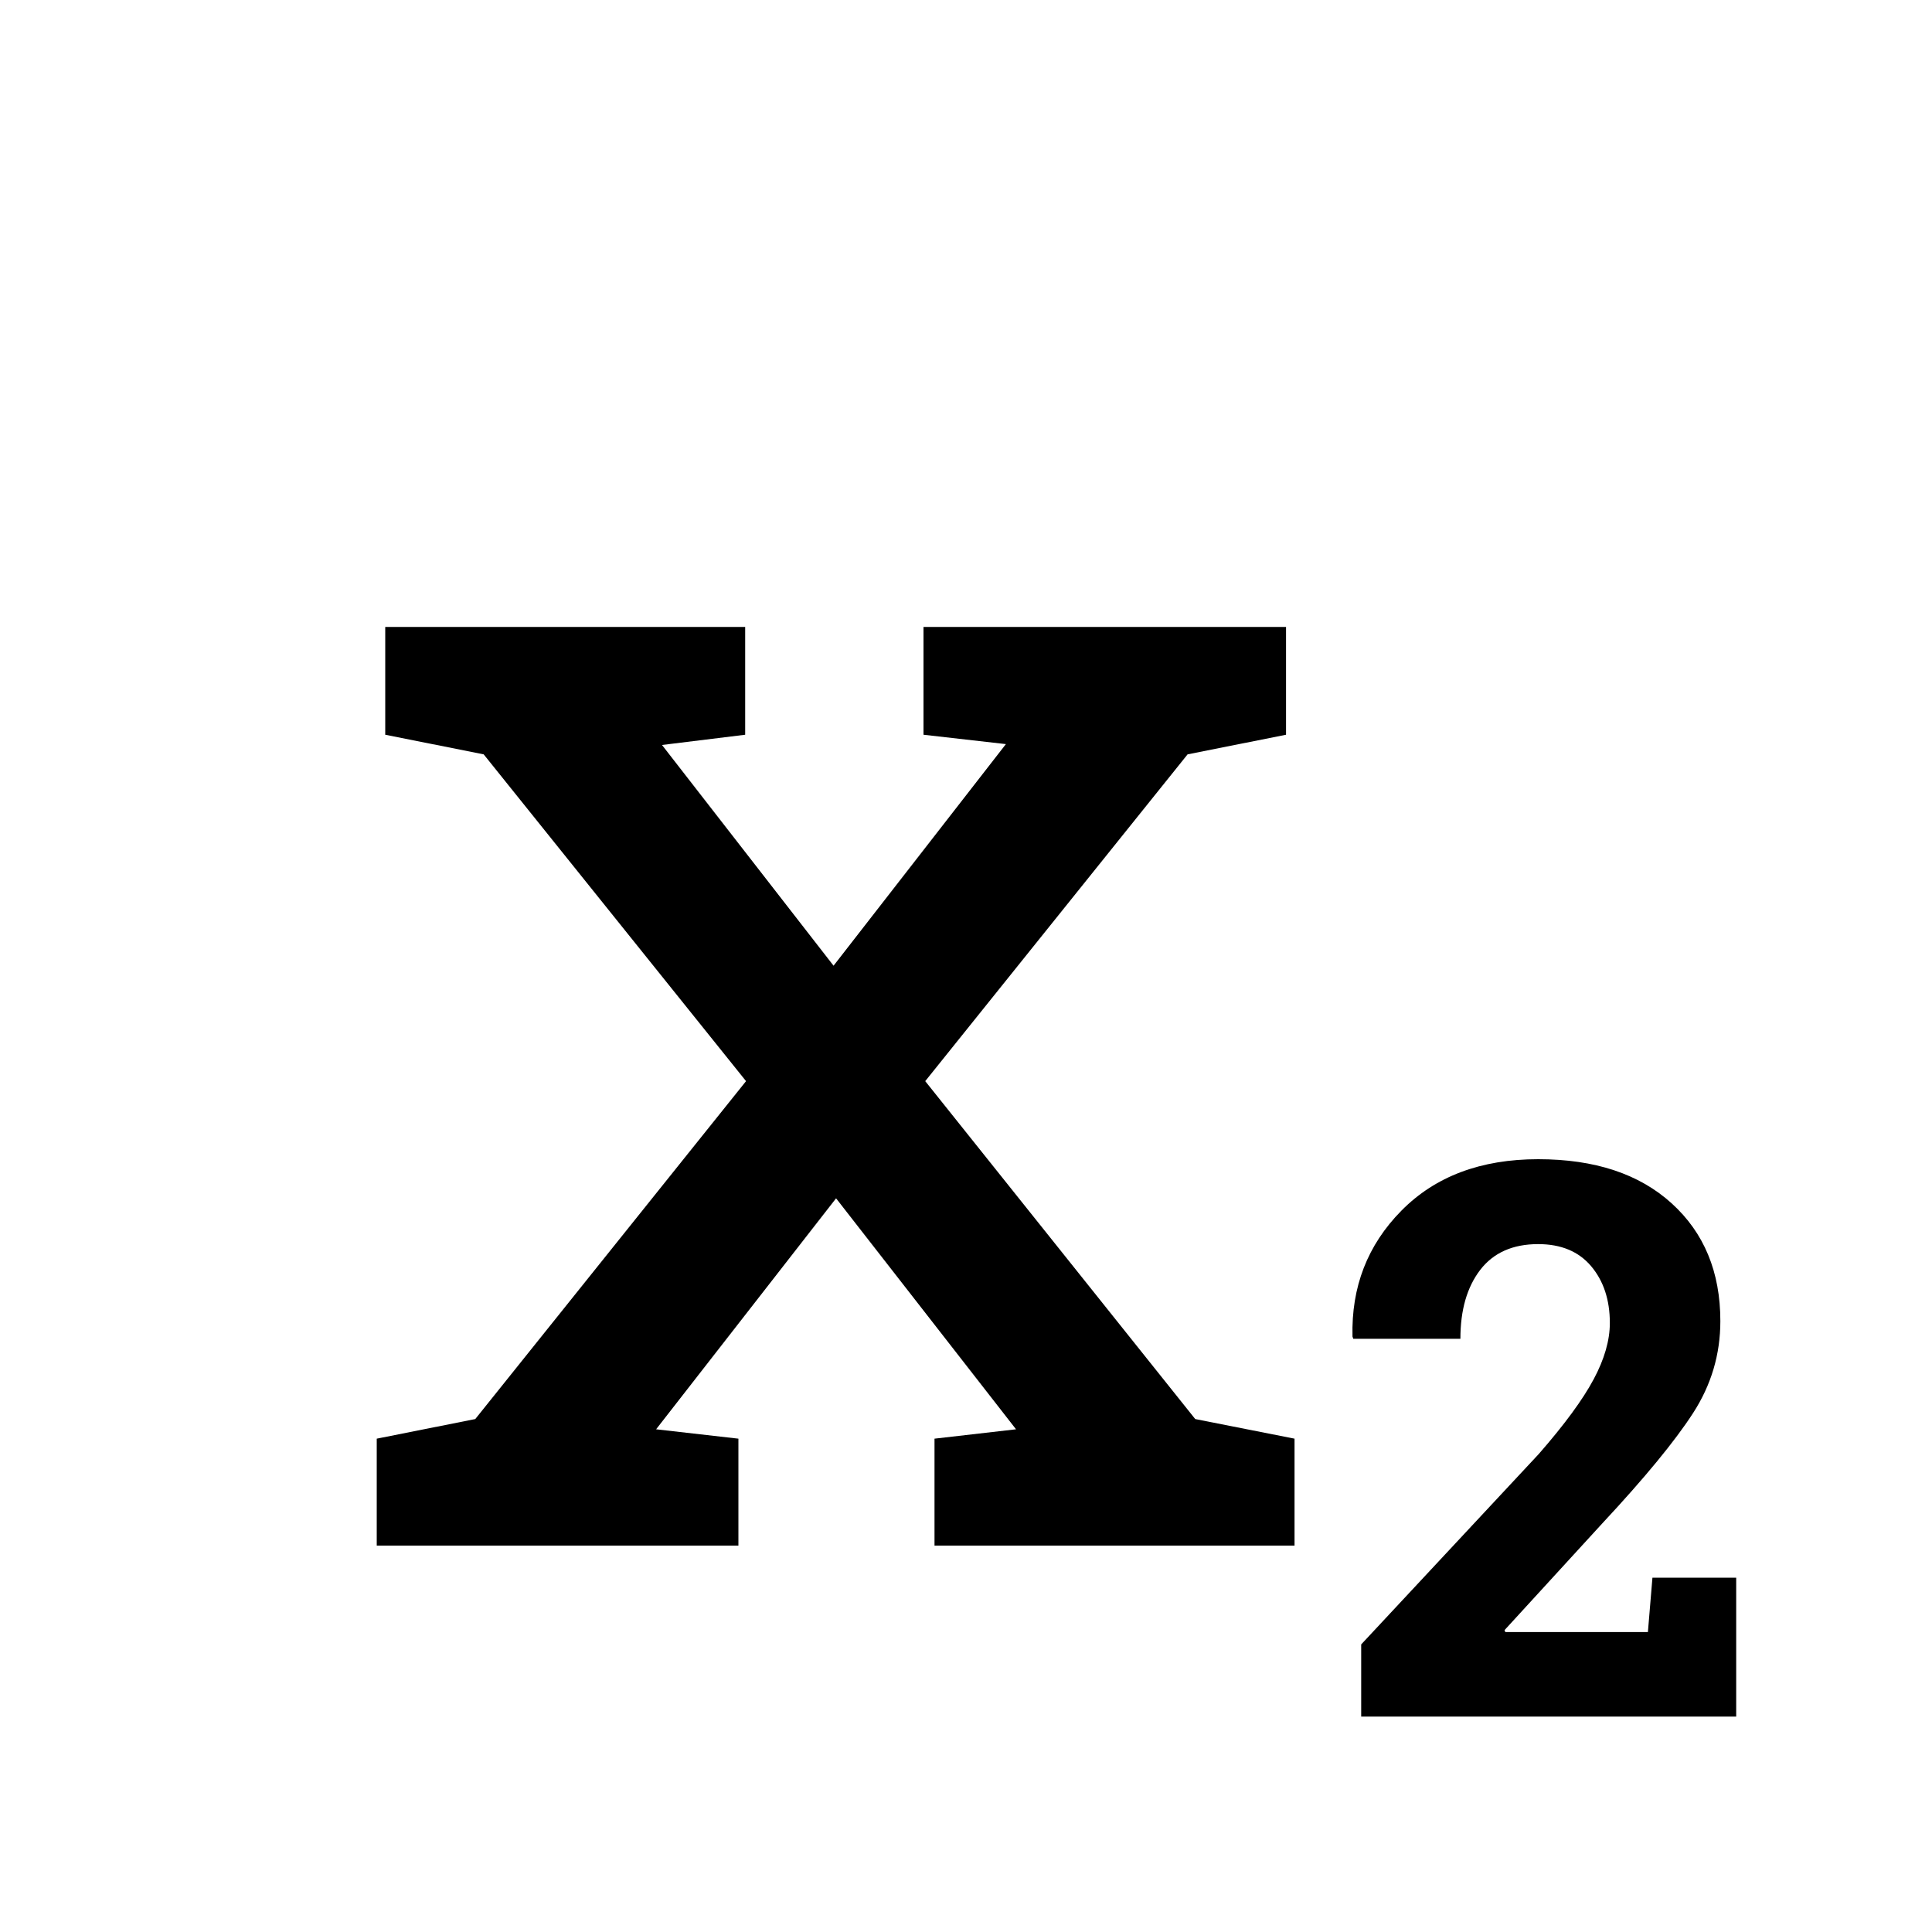
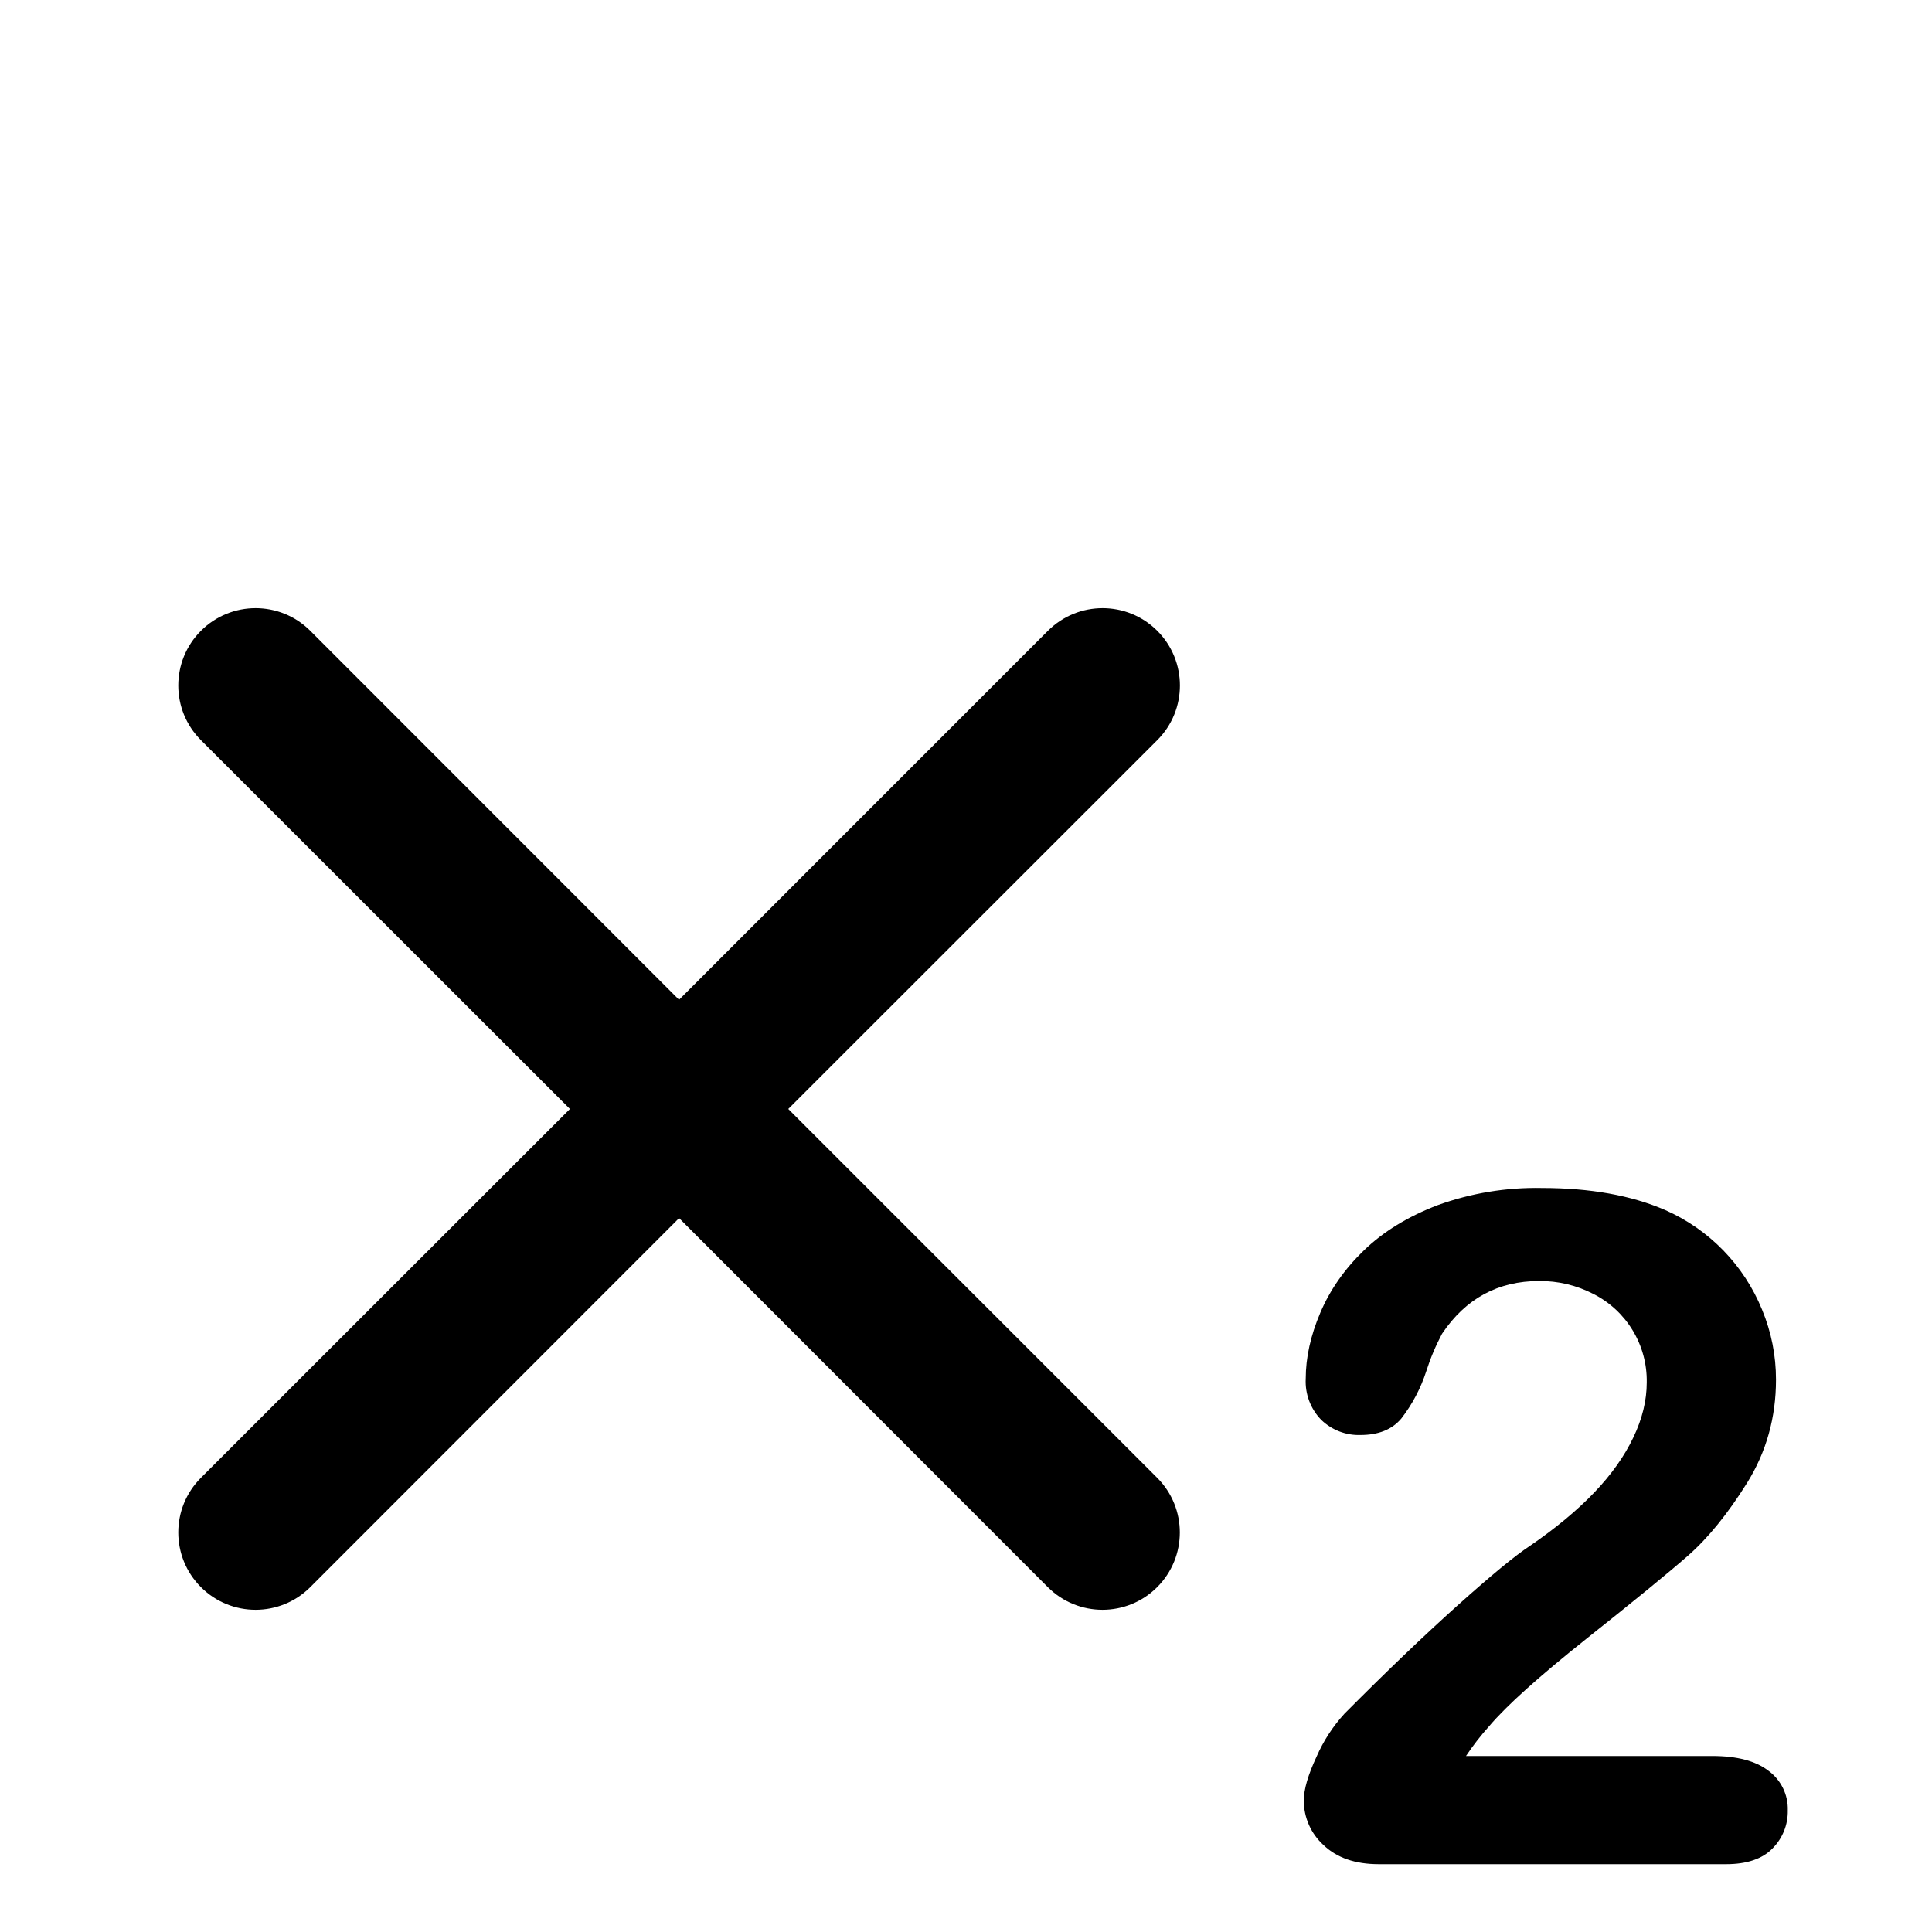
- <svg xmlns="http://www.w3.org/2000/svg" viewBox="0 0 20 20" version="1.1">
-   <g id="Page-1" stroke="none" stroke-width="1" fill="none" fill-rule="evenodd">
-     <g id="subscript" fill="#000000">
-       <g id="Group" transform="translate(3, 6)">
-         <polygon id="x" points="0.9 8.893 1.92 8.69 4.723 5.192 2.007 1.809 0.988 1.606 0.988 0.49 4.714 0.49 4.714 1.606 3.853 1.712 5.629 3.997 7.413 1.703 6.56 1.606 6.56 0.49 10.313 0.49 10.313 1.606 9.294 1.809 6.578 5.192 9.373 8.69 10.401 8.893 10.401 10 6.674 10 6.674 8.893 7.518 8.796 5.655 6.405 3.792 8.796 4.644 8.893 4.644 10 0.9 10" />
-         <path d="M11.091,11.77 L11.091,11.023 L12.93,9.051 C13.196,8.746 13.385,8.489 13.497,8.279 C13.609,8.07 13.665,7.875 13.665,7.695 C13.665,7.456 13.6,7.26 13.471,7.107 C13.342,6.955 13.16,6.879 12.923,6.879 C12.66,6.879 12.46,6.968 12.323,7.146 C12.186,7.325 12.118,7.562 12.118,7.859 L11.009,7.859 L11.001,7.836 C10.988,7.323 11.156,6.889 11.507,6.533 C11.857,6.178 12.329,6 12.923,6 C13.509,6 13.969,6.152 14.305,6.457 C14.641,6.762 14.809,7.168 14.809,7.676 C14.809,8.02 14.715,8.337 14.526,8.629 C14.337,8.921 14.024,9.301 13.587,9.77 L12.575,10.875 L12.583,10.895 L14.059,10.895 L14.106,10.332 L14.973,10.332 L14.973,11.77 L11.091,11.77 Z" id="2" />
-       </g>
-     </g>
+ <svg xmlns="http://www.w3.org/2000/svg" width="20" height="20">
+   <g fill="#000" fill-rule="nonzero">
+     <path d="M7.03 10.349l3.818-3.819a.8.8 0 1 1 1.132 1.132L8.16 11.48l3.819 3.818a.8.8 0 1 1-1.132 1.132L7.03 12.61 3.212 16.43a.8.8 0 1 1-1.132-1.132L5.9 11.48 2.08 7.662A.8.8 0 1 1 3.212 6.53L7.03 10.35zM15.177 18.178h2.549c.254 0 .447.05.58.152a.49.49 0 0 1 .201.413.54.54 0 0 1-.159.393c-.105.108-.266.162-.48.162h-3.594c-.245 0-.435-.066-.572-.197a.621.621 0 0 1-.205-.463c0-.114.044-.265.132-.453a1.62 1.62 0 0 1 .288-.444c.433-.436.824-.81 1.172-1.122.348-.312.597-.517.747-.615.267-.183.49-.368.667-.553.177-.185.312-.375.405-.57.093-.194.139-.384.139-.57a1.008 1.008 0 0 0-.554-.917 1.197 1.197 0 0 0-.56-.133c-.426 0-.761.182-1.005.546a2.332 2.332 0 0 0-.164.39 1.609 1.609 0 0 1-.258.488c-.096.114-.237.17-.423.17a.558.558 0 0 1-.405-.156.568.568 0 0 1-.161-.427c0-.218.05-.446.151-.683.101-.238.252-.453.452-.646s.454-.349.762-.467a2.998 2.998 0 0 1 1.081-.178c.498 0 .923.076 1.274.228a1.916 1.916 0 0 1 1.004 1.032c.096.232.144.474.144.724 0 .392-.1.749-.3 1.07-.2.32-.405.572-.613.754-.208.182-.558.468-1.048.857-.49.39-.826.691-1.008.906a2.703 2.703 0 0 0-.24.309z" />
  </g>
</svg>
